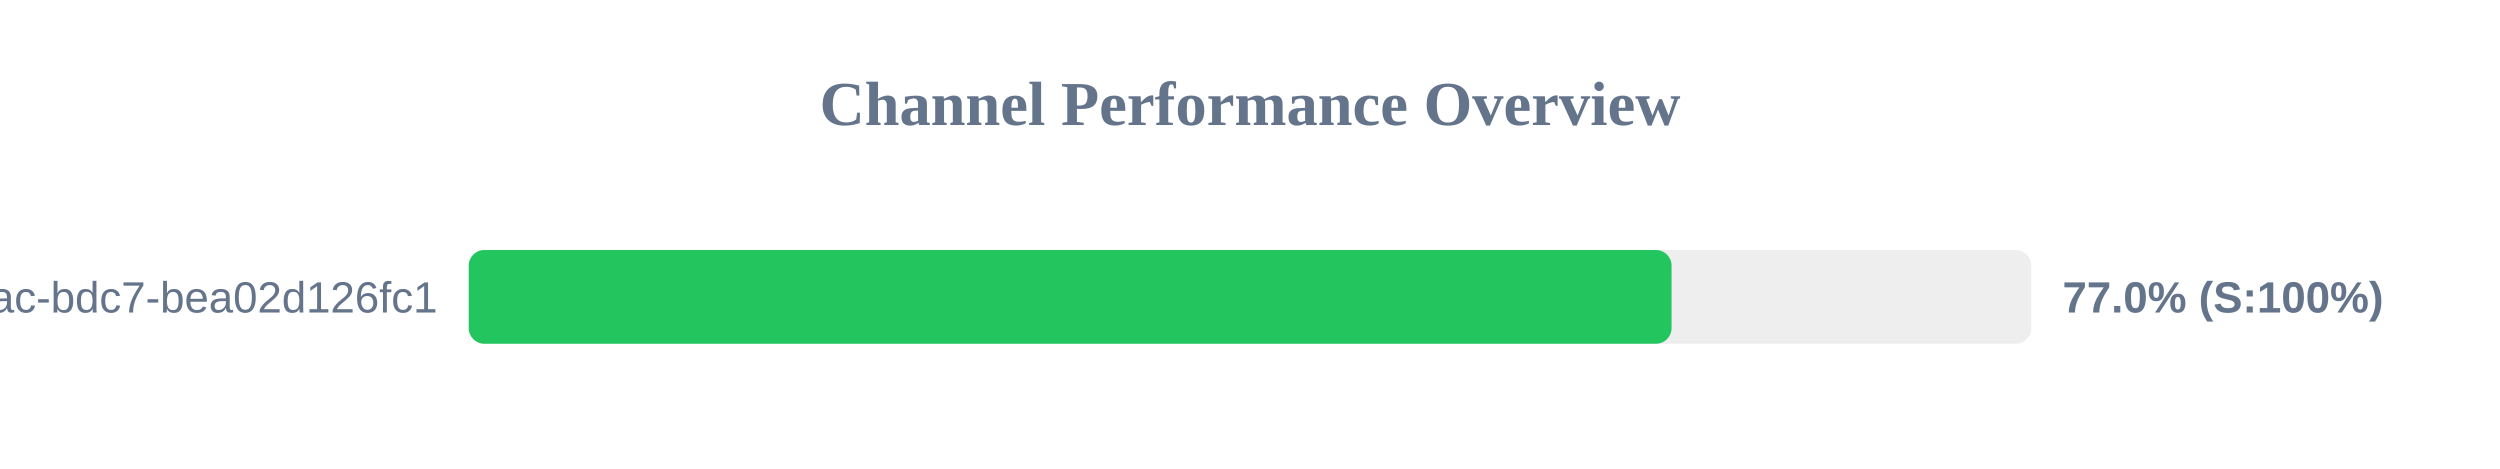
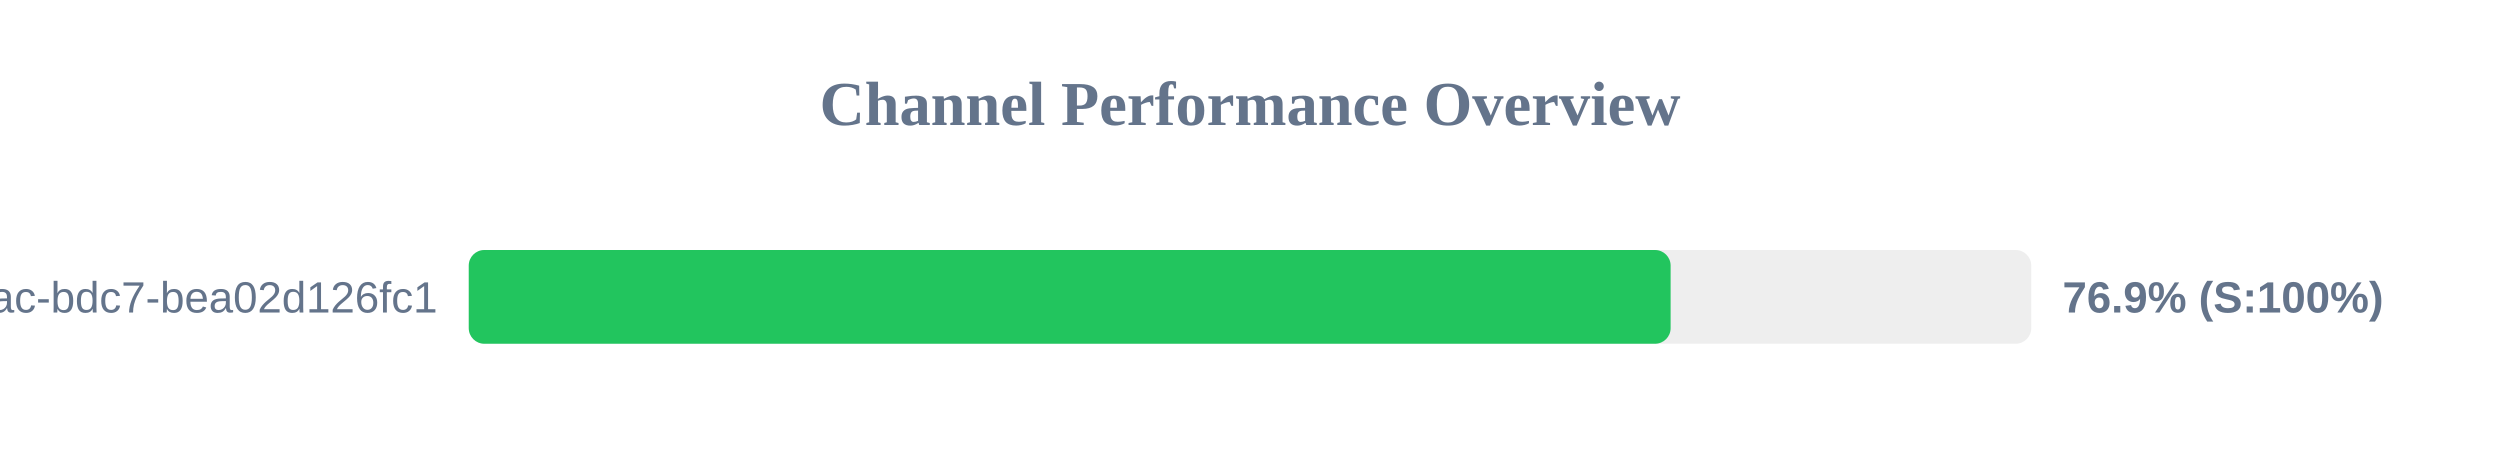
<svg xmlns="http://www.w3.org/2000/svg" width="800" height="150" version="1.1">
  <style>
        .row { font: 14px Arial; fill: #64748b; }
        .score { font: bold 14px Arial; fill: #64748b; }
    </style>
  <text x="400" y="40" text-anchor="middle" font-size="20px" font-weight="bold" fill="#64748b">Channel Performance Overview</text>
  <rect x="150" y="80" width="500" height="30" fill="#eee" rx="5" />
-   <rect x="150" y="80" width="384.9" height="30" fill="#22c55e" rx="5" />
+   <rect x="150" y="80" width="384.6" height="30" fill="#22c55e" rx="5" />
  <text x="140" y="100" text-anchor="end" class="row">?uuid=e31ad3e6-e341-42ac-bdc7-bea02d126fc1</text>
-   <text x="660" y="100" text-anchor="start" class="score">77.0% (S:100%)</text>
+   <text x="660" y="100" text-anchor="start" class="score">76.9% (S:100%)</text>
</svg>
